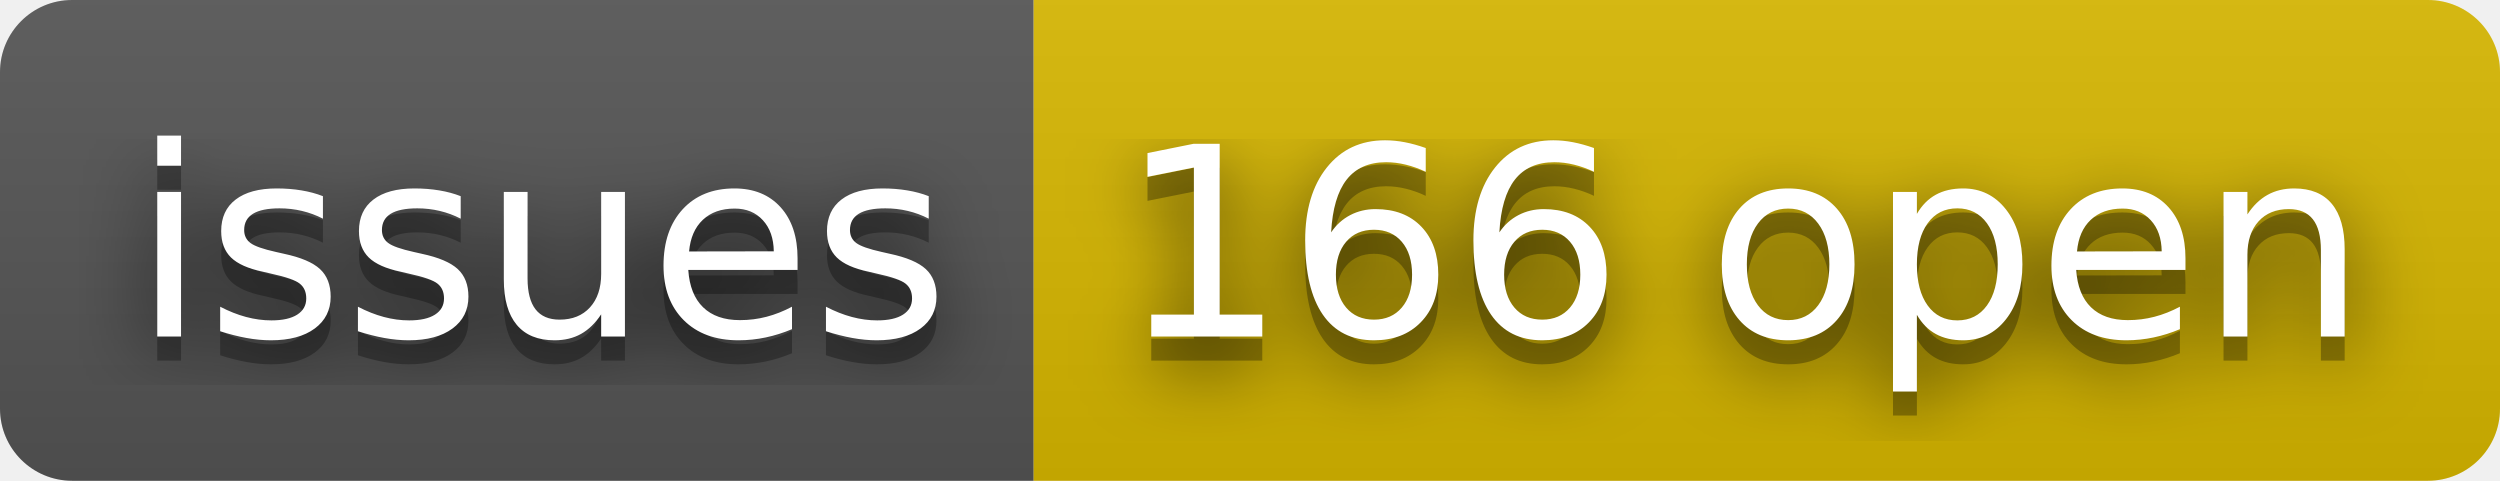
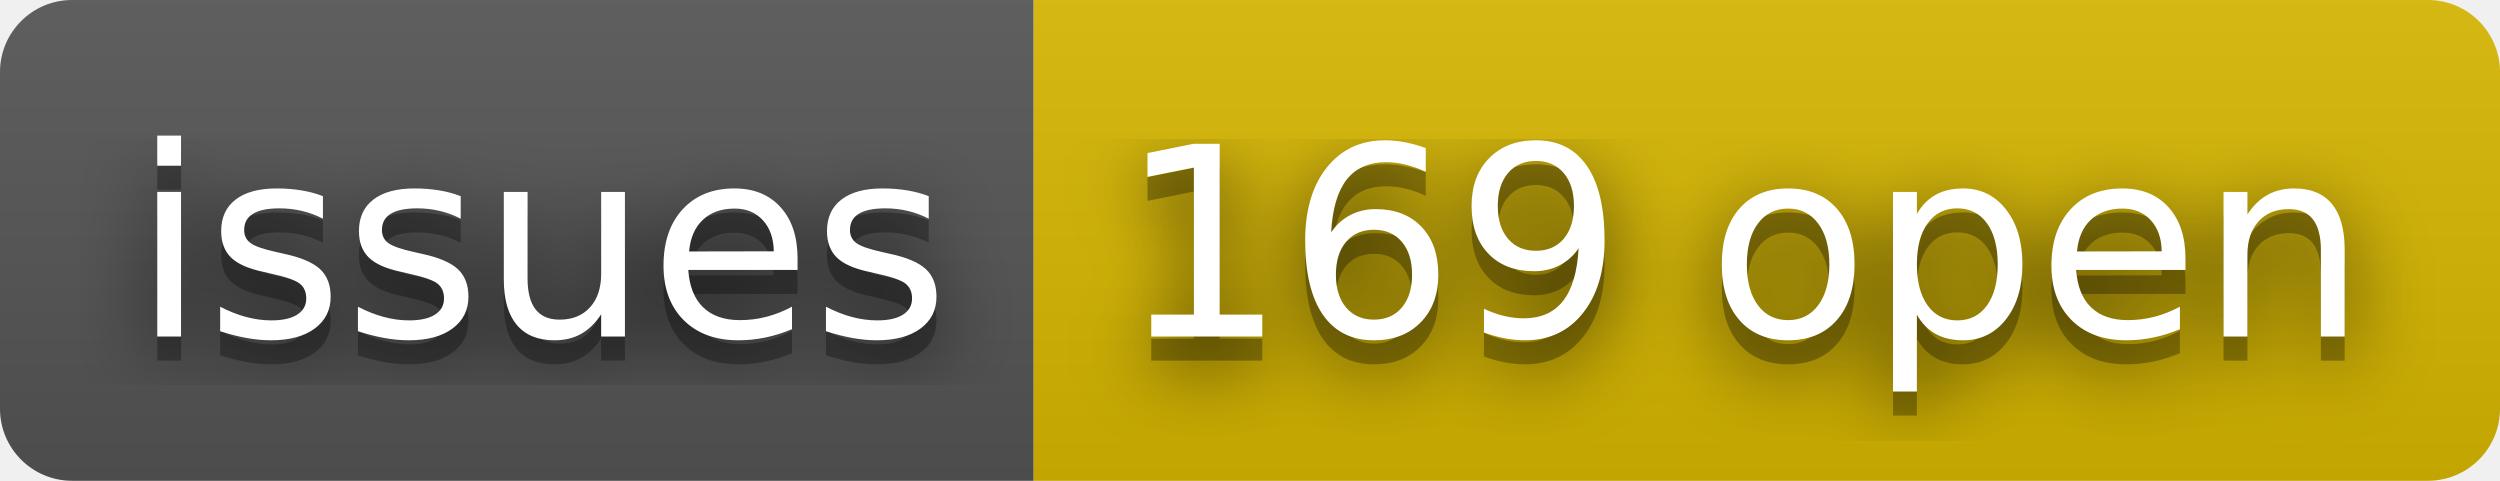
- <svg xmlns="http://www.w3.org/2000/svg" width="104" height="20" role="img" aria-label="issues: 166 open">
+ <svg xmlns="http://www.w3.org/2000/svg" width="104" height="20" role="img" aria-label="issues: 169 open">
  <filter id="blur">
    <feGaussianBlur stdDeviation="16" />
  </filter>
  <linearGradient id="s" x2="0" y2="100%">
    <stop offset="0" stop-color="#bbb" stop-opacity=".1" />
    <stop offset="1" stop-opacity=".1" />
  </linearGradient>
  <clipPath id="r">
    <rect width="104" height="20" rx="3" />
  </clipPath>
  <g clip-path="url(#r)">
    <rect width="43" height="20" fill="#555" />
    <rect x="43" width="61" height="20" fill="#d8b800" />
    <rect width="104" height="20" fill="url(#s)" />
  </g>
  <g fill="#fff" text-anchor="middle" font-family="Verdana,Geneva,DejaVu Sans,sans-serif" text-rendering="geometricPrecision" font-size="110">
    <g transform="scale(.1)">
      <g aria-hidden="true" fill="#010101">
        <text x="225" y="150" fill-opacity=".8" filter="url(#blur)" textLength="330">issues</text>
        <text x="225" y="150" fill-opacity=".3" textLength="330">issues</text>
      </g>
      <text x="225" y="140" textLength="330">issues</text>
    </g>
    <g transform="scale(.1)">
      <g aria-hidden="true" fill="#010101">
-         <text x="725" y="150" fill-opacity=".8" filter="url(#blur)" textLength="510">166 open</text>
-         <text x="725" y="150" fill-opacity=".3" textLength="510">166 open</text>
+         <text x="725" y="150" fill-opacity=".8" filter="url(#blur)" textLength="510">169 open</text>
+         <text x="725" y="150" fill-opacity=".3" textLength="510">169 open</text>
      </g>
-       <text x="725" y="140" textLength="510">166 open</text>
+       <text x="725" y="140" textLength="510">169 open</text>
    </g>
  </g>
</svg>
